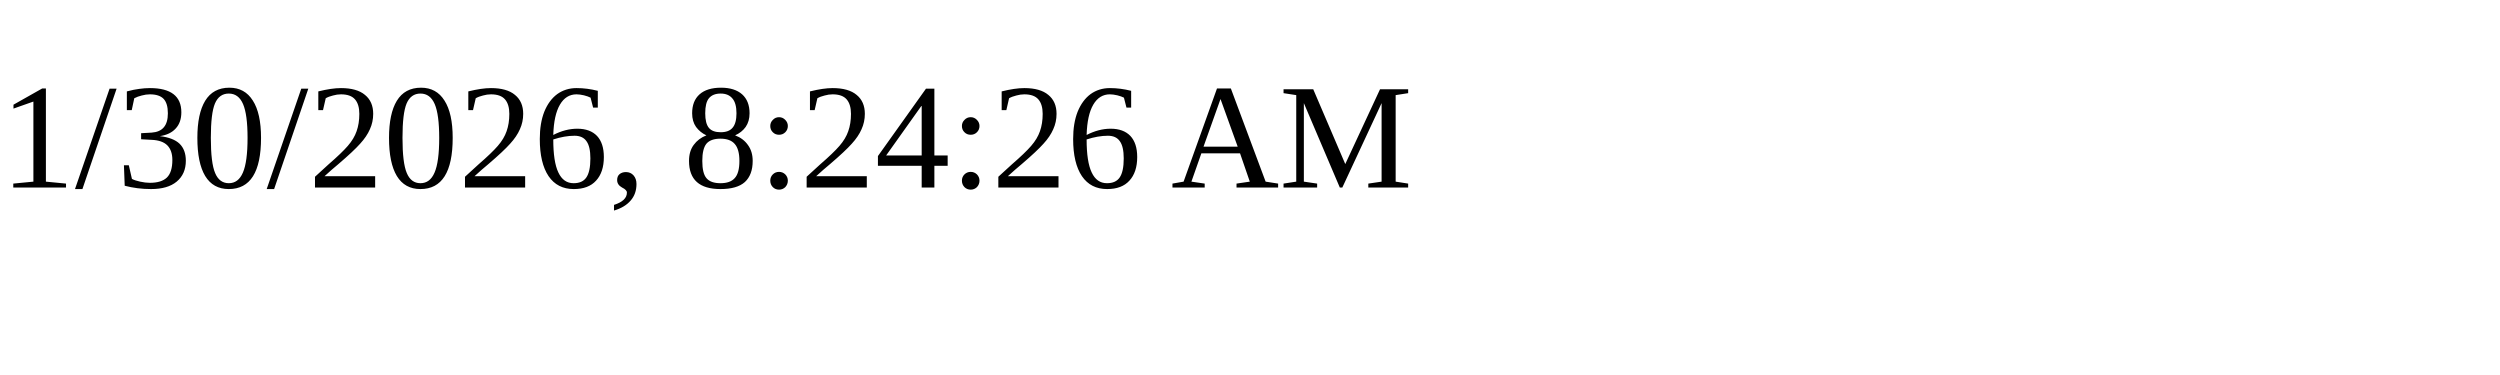
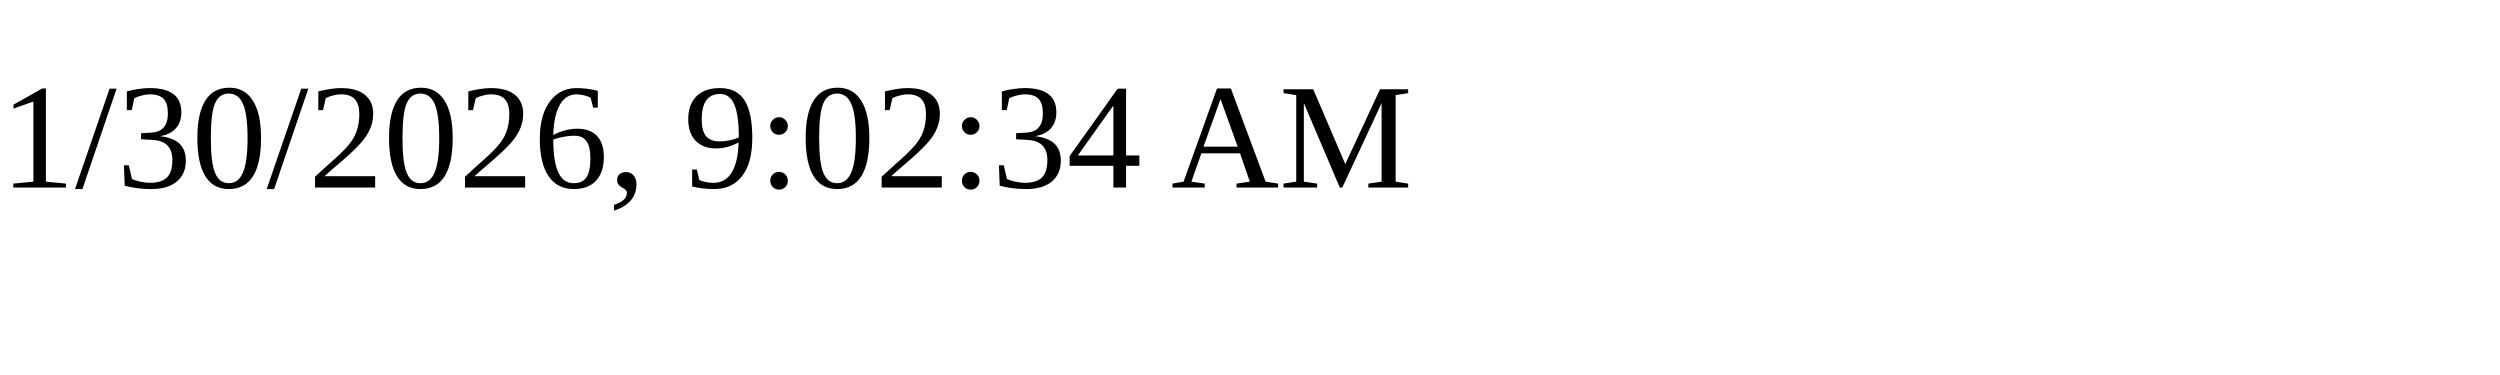
<svg xmlns="http://www.w3.org/2000/svg" height="30" width="200">
-   <text x="0" y="15">1/30/2026, 8:24:26 AM</text>
+   <text x="0" y="15">1/30/2026, 9:02:34 AM</text>
</svg>
